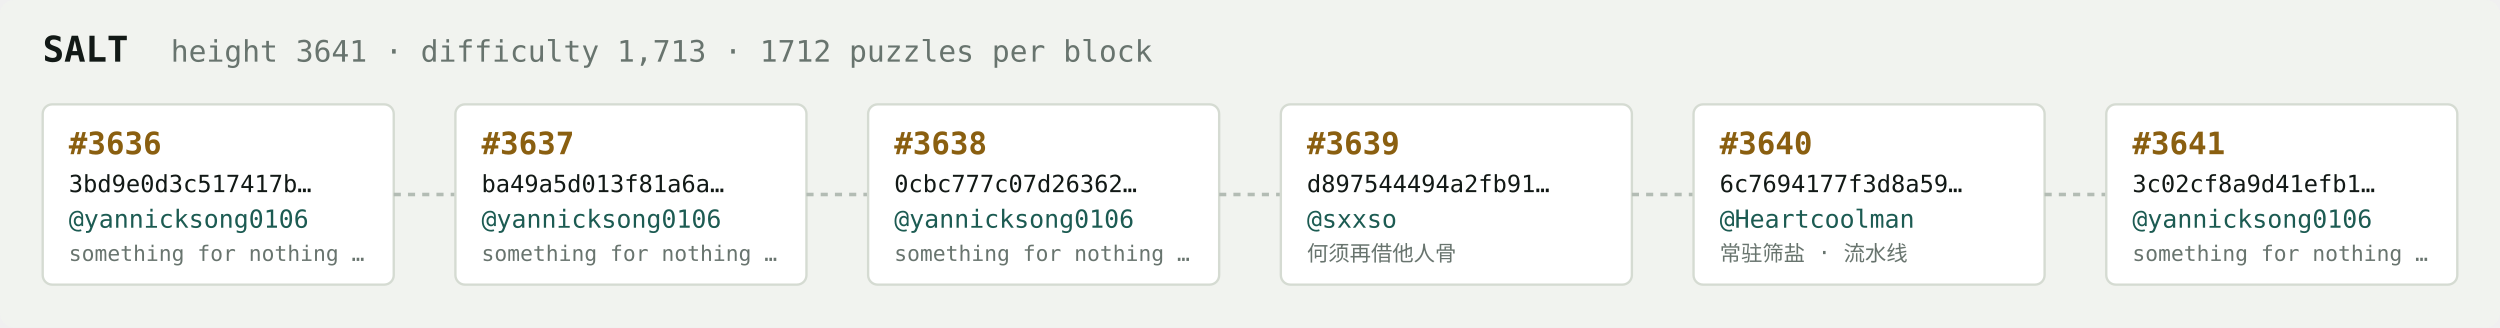
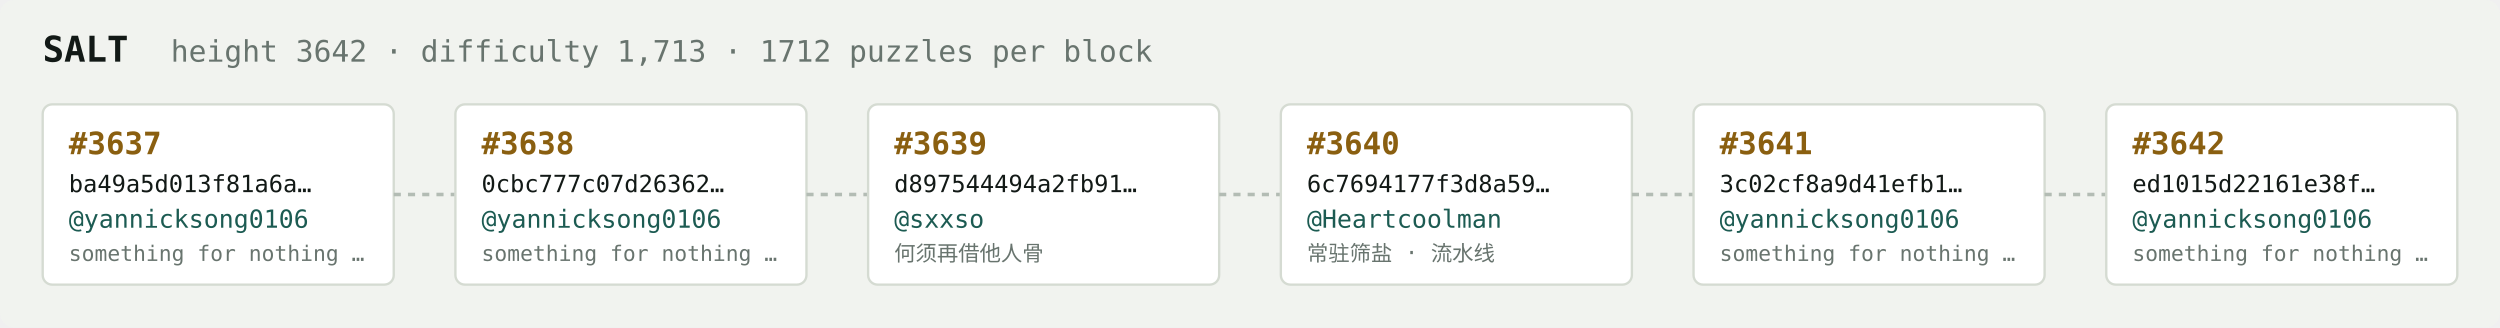
<svg xmlns="http://www.w3.org/2000/svg" width="1054" height="138" viewBox="0 0 1054 138" font-family="ui-monospace,SFMono-Regular,Menlo,monospace">
  <rect fill="#f1f3ef" width="1054" height="138" rx="6" />
  <text x="18" y="26" fill="#121916" font-size="15" font-weight="700">SALT</text>
-   <text x="72" y="26" fill="#68746e" font-size="12.5">height 3641 · difficulty 1,713 · 1712 puzzles per block</text>
+   <text x="72" y="26" fill="#68746e" font-size="12.5">height 3642 · difficulty 1,713 · 1712 puzzles per block</text>
  <rect x="18" y="44" width="148" height="76" rx="4" fill="#ffffff" stroke="#d5dbd2" stroke-width="1" />
-   <text x="29" y="65" fill="#8a5f10" font-size="13" font-weight="700">#3636</text>
-   <text x="29" y="81" fill="#121916" font-size="10">3bd9e0d3c517417b…</text>
+   <text x="29" y="65" fill="#8a5f10" font-size="13" font-weight="700">#3637</text>
+   <text x="29" y="81" fill="#121916" font-size="10">ba49a5d013f81a6a…</text>
  <text x="29" y="96" fill="#1c5b52" font-size="10.5">@yannicksong0106</text>
  <text x="29" y="110" fill="#68746e" font-size="9">something for nothing …</text>
  <line x1="166" y1="82.0" x2="192" y2="82.0" stroke="#b3bcb4" stroke-width="1.5" stroke-dasharray="3 3" />
  <rect x="192" y="44" width="148" height="76" rx="4" fill="#ffffff" stroke="#d5dbd2" stroke-width="1" />
-   <text x="203" y="65" fill="#8a5f10" font-size="13" font-weight="700">#3637</text>
-   <text x="203" y="81" fill="#121916" font-size="10">ba49a5d013f81a6a…</text>
+   <text x="203" y="65" fill="#8a5f10" font-size="13" font-weight="700">#3638</text>
+   <text x="203" y="81" fill="#121916" font-size="10">0cbc777c07d26362…</text>
  <text x="203" y="96" fill="#1c5b52" font-size="10.5">@yannicksong0106</text>
  <text x="203" y="110" fill="#68746e" font-size="9">something for nothing …</text>
  <line x1="340" y1="82.0" x2="366" y2="82.0" stroke="#b3bcb4" stroke-width="1.5" stroke-dasharray="3 3" />
  <rect x="366" y="44" width="148" height="76" rx="4" fill="#ffffff" stroke="#d5dbd2" stroke-width="1" />
-   <text x="377" y="65" fill="#8a5f10" font-size="13" font-weight="700">#3638</text>
-   <text x="377" y="81" fill="#121916" font-size="10">0cbc777c07d26362…</text>
-   <text x="377" y="96" fill="#1c5b52" font-size="10.5">@yannicksong0106</text>
-   <text x="377" y="110" fill="#68746e" font-size="9">something for nothing …</text>
+   <text x="377" y="65" fill="#8a5f10" font-size="13" font-weight="700">#3639</text>
+   <text x="377" y="81" fill="#121916" font-size="10">d897544494a2fb91…</text>
+   <text x="377" y="96" fill="#1c5b52" font-size="10.5">@sxxso</text>
+   <text x="377" y="110" fill="#68746e" font-size="9">何须再借他人骨</text>
  <line x1="514" y1="82.0" x2="540" y2="82.0" stroke="#b3bcb4" stroke-width="1.5" stroke-dasharray="3 3" />
  <rect x="540" y="44" width="148" height="76" rx="4" fill="#ffffff" stroke="#d5dbd2" stroke-width="1" />
-   <text x="551" y="65" fill="#8a5f10" font-size="13" font-weight="700">#3639</text>
-   <text x="551" y="81" fill="#121916" font-size="10">d897544494a2fb91…</text>
-   <text x="551" y="96" fill="#1c5b52" font-size="10.5">@sxxso</text>
-   <text x="551" y="110" fill="#68746e" font-size="9">何须再借他人骨</text>
+   <text x="551" y="65" fill="#8a5f10" font-size="13" font-weight="700">#3640</text>
+   <text x="551" y="81" fill="#121916" font-size="10">6c7694177f3d8a59…</text>
+   <text x="551" y="96" fill="#1c5b52" font-size="10.5">@Heartcoolman</text>
+   <text x="551" y="110" fill="#68746e" font-size="9">常驻筛盐 · 流水线</text>
  <line x1="688" y1="82.0" x2="714" y2="82.0" stroke="#b3bcb4" stroke-width="1.5" stroke-dasharray="3 3" />
  <rect x="714" y="44" width="148" height="76" rx="4" fill="#ffffff" stroke="#d5dbd2" stroke-width="1" />
-   <text x="725" y="65" fill="#8a5f10" font-size="13" font-weight="700">#3640</text>
-   <text x="725" y="81" fill="#121916" font-size="10">6c7694177f3d8a59…</text>
-   <text x="725" y="96" fill="#1c5b52" font-size="10.5">@Heartcoolman</text>
-   <text x="725" y="110" fill="#68746e" font-size="9">常驻筛盐 · 流水线</text>
+   <text x="725" y="65" fill="#8a5f10" font-size="13" font-weight="700">#3641</text>
+   <text x="725" y="81" fill="#121916" font-size="10">3c02cf8a9d41efb1…</text>
+   <text x="725" y="96" fill="#1c5b52" font-size="10.5">@yannicksong0106</text>
+   <text x="725" y="110" fill="#68746e" font-size="9">something for nothing …</text>
  <line x1="862" y1="82.0" x2="888" y2="82.0" stroke="#b3bcb4" stroke-width="1.5" stroke-dasharray="3 3" />
  <rect x="888" y="44" width="148" height="76" rx="4" fill="#ffffff" stroke="#d5dbd2" stroke-width="1" />
-   <text x="899" y="65" fill="#8a5f10" font-size="13" font-weight="700">#3641</text>
-   <text x="899" y="81" fill="#121916" font-size="10">3c02cf8a9d41efb1…</text>
+   <text x="899" y="65" fill="#8a5f10" font-size="13" font-weight="700">#3642</text>
+   <text x="899" y="81" fill="#121916" font-size="10">ed1015d22161e38f…</text>
  <text x="899" y="96" fill="#1c5b52" font-size="10.5">@yannicksong0106</text>
  <text x="899" y="110" fill="#68746e" font-size="9">something for nothing …</text>
</svg>
